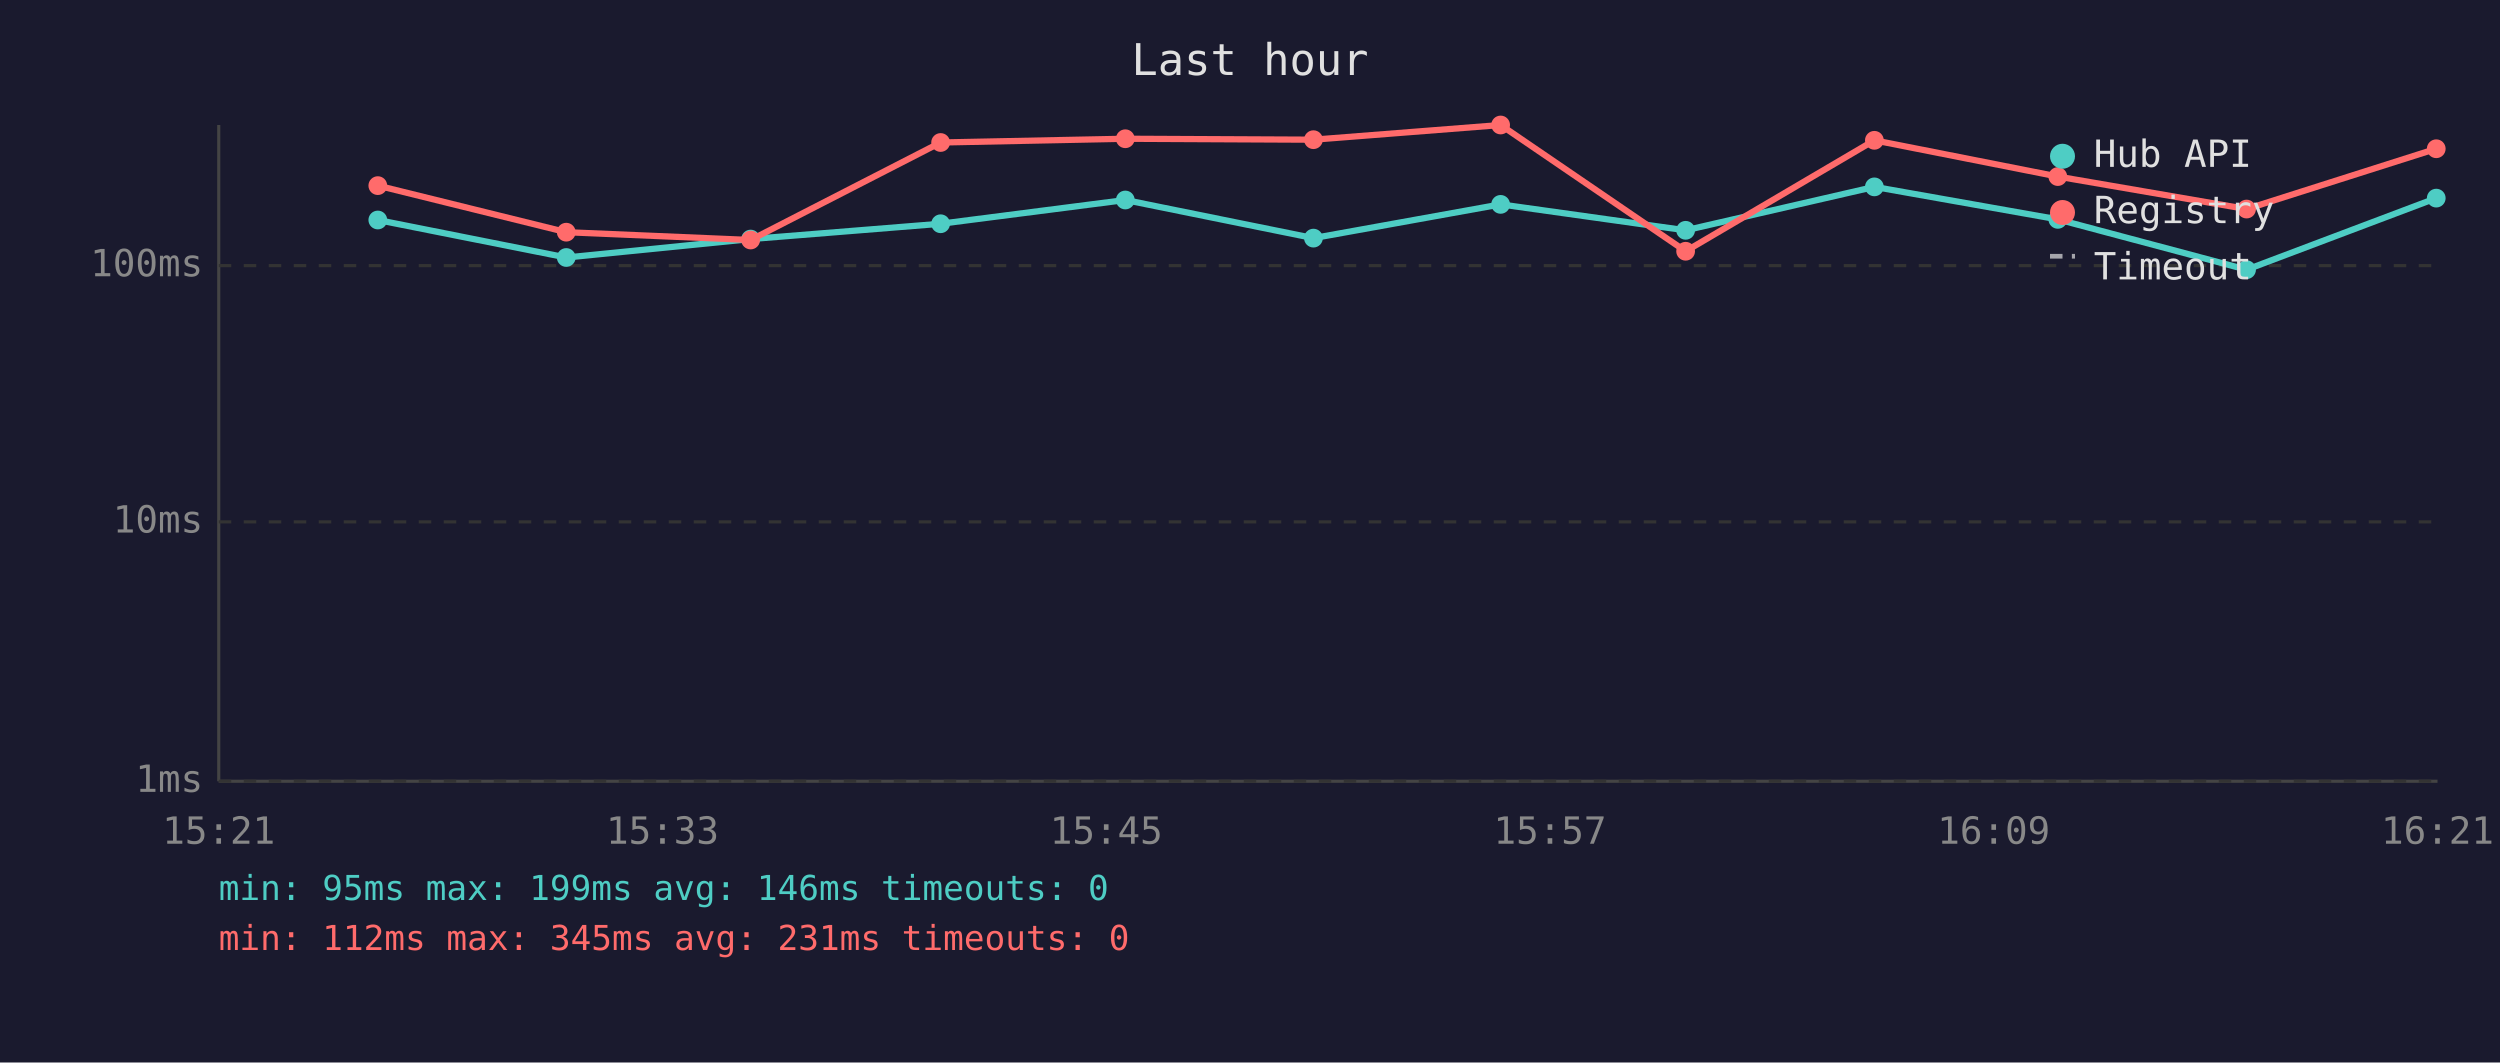
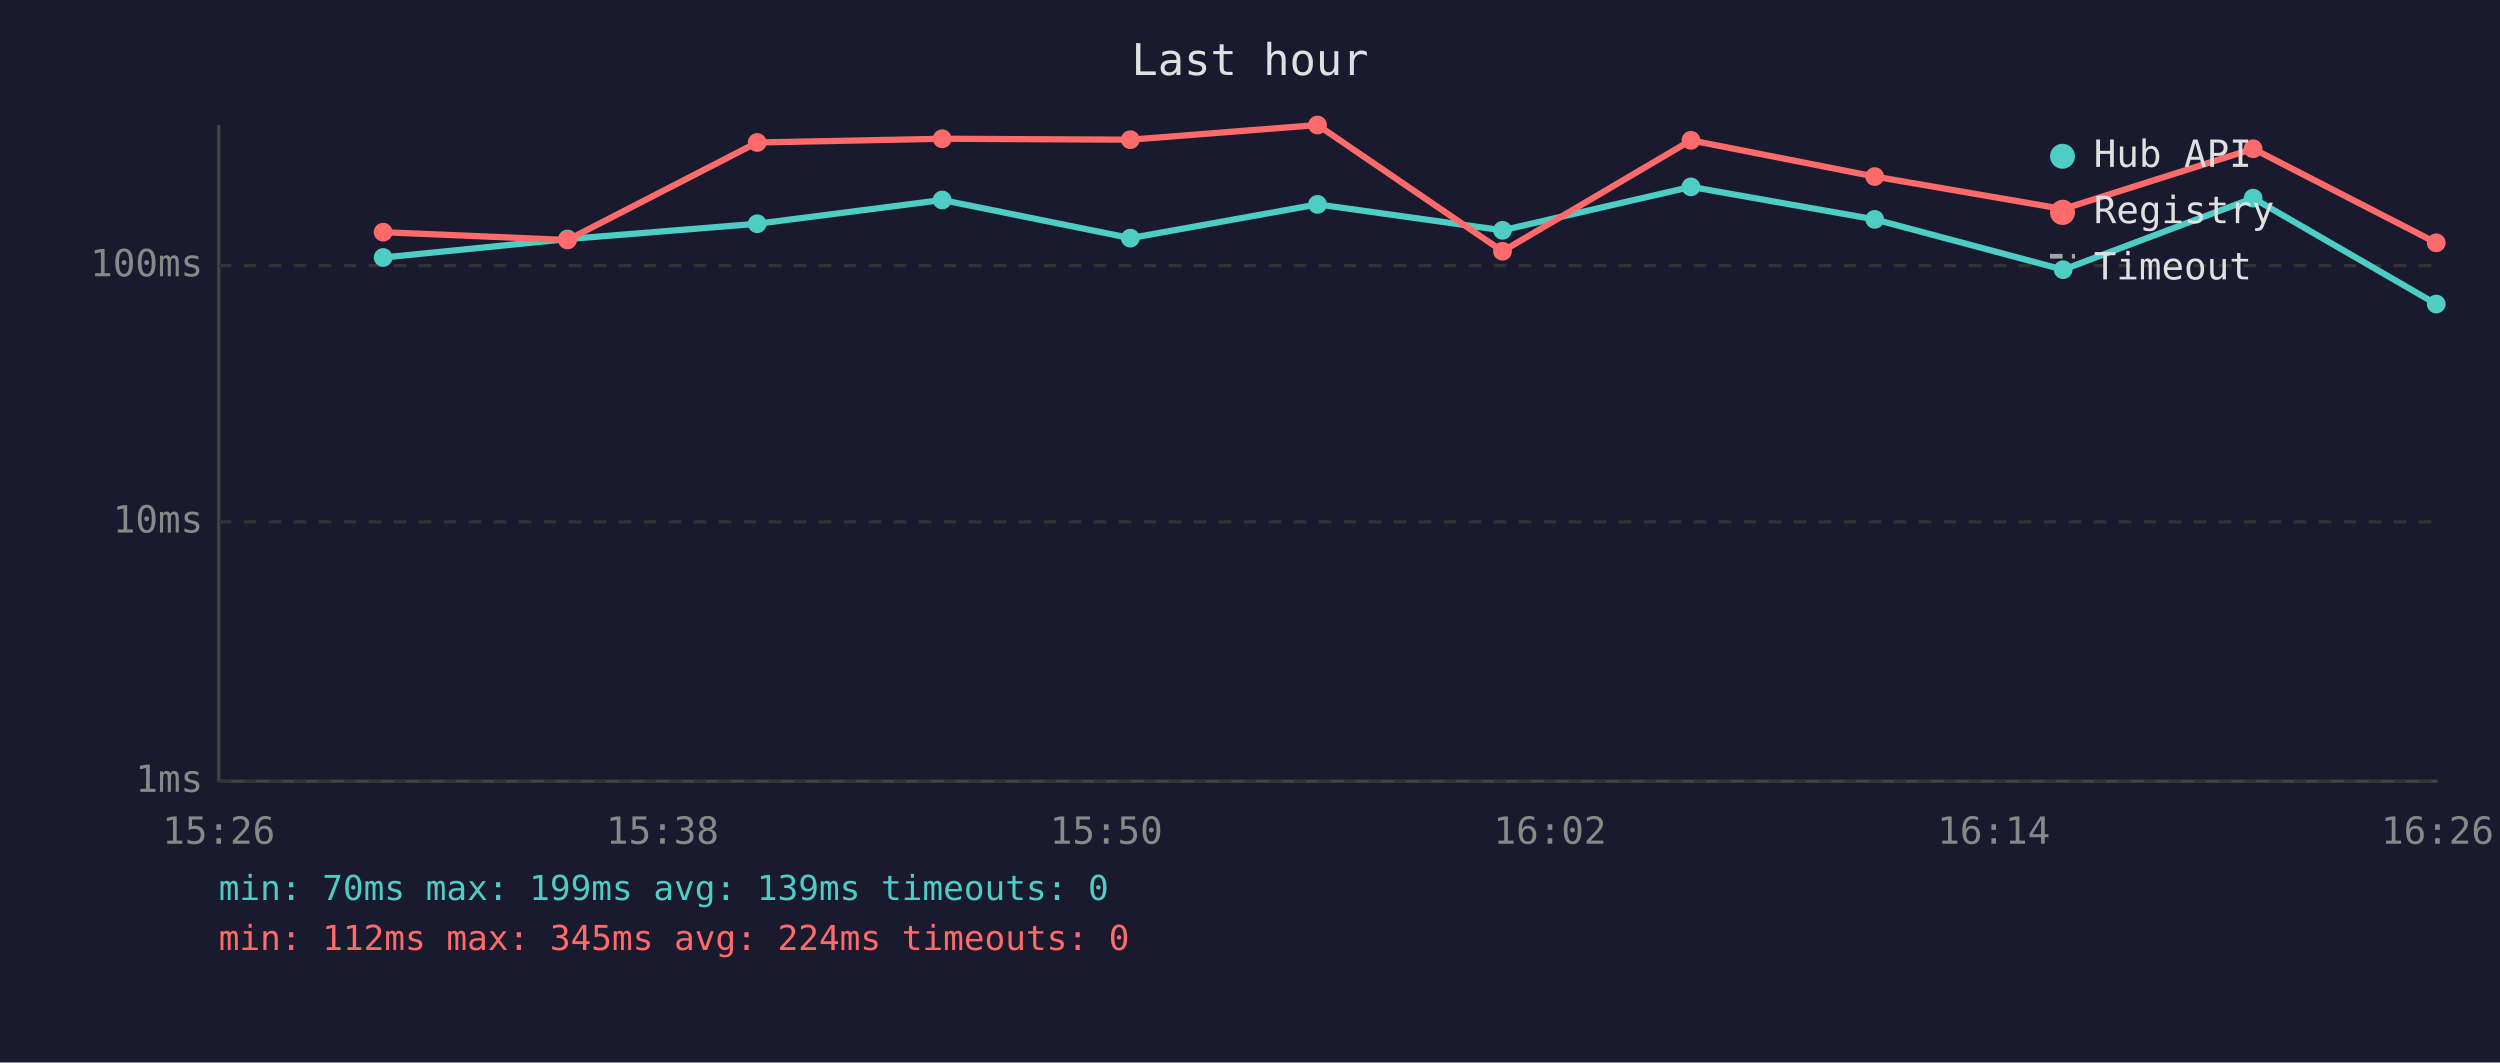
<svg xmlns="http://www.w3.org/2000/svg" viewBox="0 0 800 340" font-family="monospace" font-size="12">
  <rect width="800" height="340" fill="#1a1a2e" />
  <text x="400" y="24" fill="#e0e0e0" font-size="14" text-anchor="middle">Last hour</text>
  <line x1="70" y1="40" x2="70" y2="250" stroke="#444" stroke-width="1" />
  <line x1="70" y1="250" x2="780" y2="250" stroke="#444" stroke-width="1" />
  <line x1="70" y1="250" x2="780" y2="250" stroke="#333" stroke-width="1" stroke-dasharray="4" />
  <text x="65" y="250" fill="#888" text-anchor="end" dominant-baseline="middle">1ms</text>
  <line x1="70" y1="167" x2="780" y2="167" stroke="#333" stroke-width="1" stroke-dasharray="4" />
  <text x="65" y="167" fill="#888" text-anchor="end" dominant-baseline="middle">10ms</text>
  <line x1="70" y1="85" x2="780" y2="85" stroke="#333" stroke-width="1" stroke-dasharray="4" />
  <text x="65" y="85" fill="#888" text-anchor="end" dominant-baseline="middle">100ms</text>
-   <text x="70" y="270" fill="#888" text-anchor="middle">15:21</text>
-   <text x="212" y="270" fill="#888" text-anchor="middle">15:33</text>
-   <text x="354" y="270" fill="#888" text-anchor="middle">15:45</text>
-   <text x="496" y="270" fill="#888" text-anchor="middle">15:57</text>
-   <text x="638" y="270" fill="#888" text-anchor="middle">16:09</text>
-   <text x="780" y="270" fill="#888" text-anchor="middle">16:21</text>
-   <polyline points="120.9,70.4 181.2,82.4 240.2,76.5 301.0,71.6 360.1,64.0 420.3,76.2 480.2,65.4 539.4,73.7 599.8,59.8 658.5,70.2 718.9,86.3 779.6,63.4" fill="none" stroke="#4ecdc4" stroke-width="2" opacity="1" />
-   <circle cx="120.9" cy="70.4" r="3" fill="#4ecdc4" />
-   <circle cx="181.2" cy="82.4" r="3" fill="#4ecdc4" />
-   <circle cx="240.2" cy="76.5" r="3" fill="#4ecdc4" />
-   <circle cx="301.0" cy="71.6" r="3" fill="#4ecdc4" />
-   <circle cx="360.1" cy="64.0" r="3" fill="#4ecdc4" />
-   <circle cx="420.3" cy="76.2" r="3" fill="#4ecdc4" />
-   <circle cx="480.2" cy="65.4" r="3" fill="#4ecdc4" />
-   <circle cx="539.4" cy="73.7" r="3" fill="#4ecdc4" />
-   <circle cx="599.8" cy="59.8" r="3" fill="#4ecdc4" />
-   <circle cx="658.5" cy="70.2" r="3" fill="#4ecdc4" />
-   <circle cx="718.9" cy="86.3" r="3" fill="#4ecdc4" />
-   <circle cx="779.6" cy="63.4" r="3" fill="#4ecdc4" />
-   <polyline points="120.9,59.4 181.2,74.3 240.2,76.8 301.0,45.6 360.1,44.4 420.3,44.7 480.2,40.0 539.4,80.4 599.8,44.9 658.5,56.5 718.9,66.9 779.6,47.6" fill="none" stroke="#ff6b6b" stroke-width="2" opacity="1" />
-   <circle cx="120.9" cy="59.4" r="3" fill="#ff6b6b" />
-   <circle cx="181.2" cy="74.3" r="3" fill="#ff6b6b" />
-   <circle cx="240.2" cy="76.8" r="3" fill="#ff6b6b" />
-   <circle cx="301.0" cy="45.6" r="3" fill="#ff6b6b" />
-   <circle cx="360.1" cy="44.4" r="3" fill="#ff6b6b" />
-   <circle cx="420.3" cy="44.7" r="3" fill="#ff6b6b" />
-   <circle cx="480.2" cy="40.0" r="3" fill="#ff6b6b" />
-   <circle cx="539.4" cy="80.4" r="3" fill="#ff6b6b" />
-   <circle cx="599.8" cy="44.9" r="3" fill="#ff6b6b" />
-   <circle cx="658.5" cy="56.5" r="3" fill="#ff6b6b" />
-   <circle cx="718.9" cy="66.9" r="3" fill="#ff6b6b" />
-   <circle cx="779.6" cy="47.6" r="3" fill="#ff6b6b" />
+   <text x="70" y="270" fill="#888" text-anchor="middle">15:26</text>
+   <text x="212" y="270" fill="#888" text-anchor="middle">15:38</text>
+   <text x="354" y="270" fill="#888" text-anchor="middle">15:50</text>
+   <text x="496" y="270" fill="#888" text-anchor="middle">16:02</text>
+   <text x="638" y="270" fill="#888" text-anchor="middle">16:14</text>
+   <text x="780" y="270" fill="#888" text-anchor="middle">16:26</text>
+   <polyline points="122.6,82.4 181.6,76.5 242.3,71.6 301.5,64.0 361.7,76.2 421.6,65.4 480.8,73.7 541.1,59.8 599.9,70.2 660.2,86.3 721.0,63.4 779.6,97.3" fill="none" stroke="#4ecdc4" stroke-width="2" opacity="1" />
+   <circle cx="122.6" cy="82.4" r="3" fill="#4ecdc4" />
+   <circle cx="181.6" cy="76.5" r="3" fill="#4ecdc4" />
+   <circle cx="242.3" cy="71.6" r="3" fill="#4ecdc4" />
+   <circle cx="301.5" cy="64.0" r="3" fill="#4ecdc4" />
+   <circle cx="361.7" cy="76.2" r="3" fill="#4ecdc4" />
+   <circle cx="421.6" cy="65.4" r="3" fill="#4ecdc4" />
+   <circle cx="480.8" cy="73.7" r="3" fill="#4ecdc4" />
+   <circle cx="541.1" cy="59.8" r="3" fill="#4ecdc4" />
+   <circle cx="599.9" cy="70.2" r="3" fill="#4ecdc4" />
+   <circle cx="660.2" cy="86.3" r="3" fill="#4ecdc4" />
+   <circle cx="721.0" cy="63.4" r="3" fill="#4ecdc4" />
+   <circle cx="779.6" cy="97.3" r="3" fill="#4ecdc4" />
+   <polyline points="122.6,74.3 181.6,76.8 242.3,45.6 301.5,44.4 361.7,44.7 421.6,40.0 480.8,80.4 541.1,44.9 599.9,56.5 660.2,66.9 721.0,47.6 779.6,77.7" fill="none" stroke="#ff6b6b" stroke-width="2" opacity="1" />
+   <circle cx="122.6" cy="74.3" r="3" fill="#ff6b6b" />
+   <circle cx="181.6" cy="76.8" r="3" fill="#ff6b6b" />
+   <circle cx="242.3" cy="45.6" r="3" fill="#ff6b6b" />
+   <circle cx="301.5" cy="44.4" r="3" fill="#ff6b6b" />
+   <circle cx="361.7" cy="44.7" r="3" fill="#ff6b6b" />
+   <circle cx="421.6" cy="40.0" r="3" fill="#ff6b6b" />
+   <circle cx="480.8" cy="80.4" r="3" fill="#ff6b6b" />
+   <circle cx="541.1" cy="44.9" r="3" fill="#ff6b6b" />
+   <circle cx="599.9" cy="56.5" r="3" fill="#ff6b6b" />
+   <circle cx="660.2" cy="66.9" r="3" fill="#ff6b6b" />
+   <circle cx="721.0" cy="47.6" r="3" fill="#ff6b6b" />
+   <circle cx="779.6" cy="77.7" r="3" fill="#ff6b6b" />
  <circle cx="660" cy="50" r="4" fill="#4ecdc4" />
  <text x="670" y="50" fill="#e0e0e0" dominant-baseline="middle">Hub API</text>
  <circle cx="660" cy="68" r="4" fill="#ff6b6b" />
  <text x="670" y="68" fill="#e0e0e0" dominant-baseline="middle">Registry</text>
  <line x1="656" y1="82" x2="664" y2="82" stroke="#e0e0e0" stroke-width="1.5" stroke-dasharray="4,3" opacity="0.7" />
  <text x="670" y="86" fill="#e0e0e0" dominant-baseline="middle">Timeout</text>
-   <text x="70" y="288" fill="#4ecdc4" font-size="11">min: 95ms  max: 199ms  avg: 146ms  timeouts: 0</text>
-   <text x="70" y="304" fill="#ff6b6b" font-size="11">min: 112ms  max: 345ms  avg: 231ms  timeouts: 0</text>
+   <text x="70" y="288" fill="#4ecdc4" font-size="11">min: 70ms  max: 199ms  avg: 139ms  timeouts: 0</text>
+   <text x="70" y="304" fill="#ff6b6b" font-size="11">min: 112ms  max: 345ms  avg: 224ms  timeouts: 0</text>
</svg>
